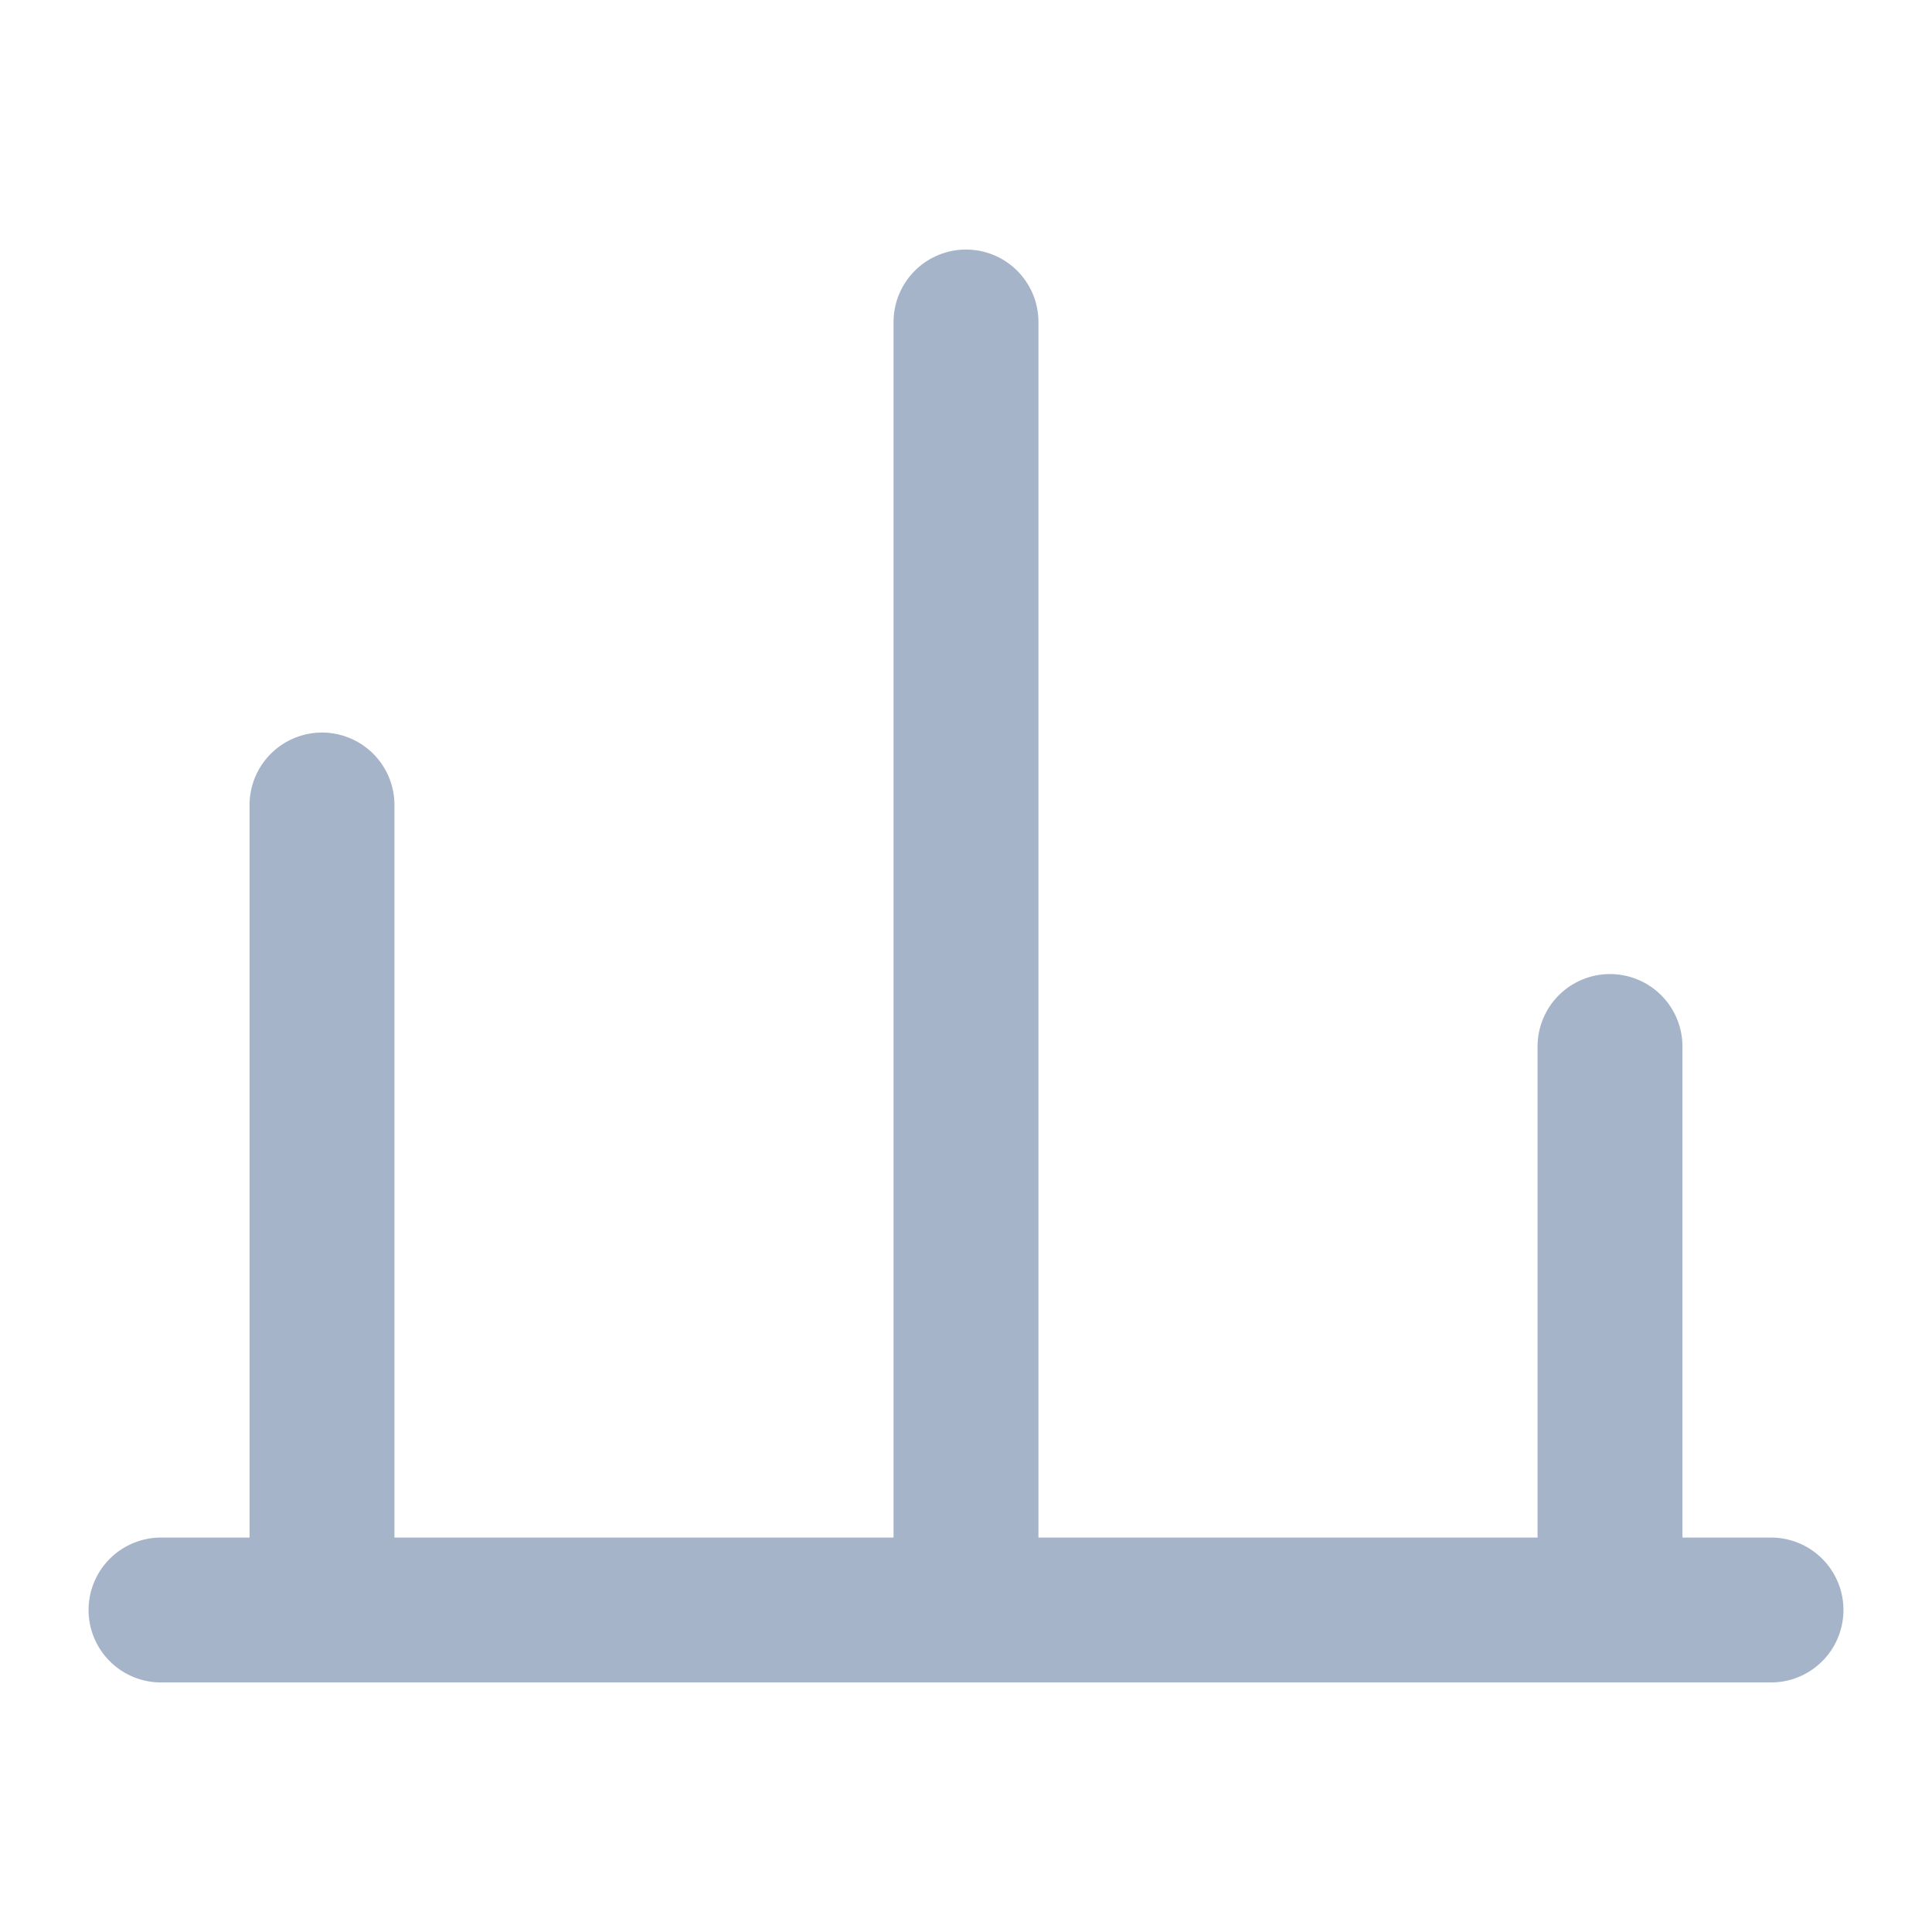
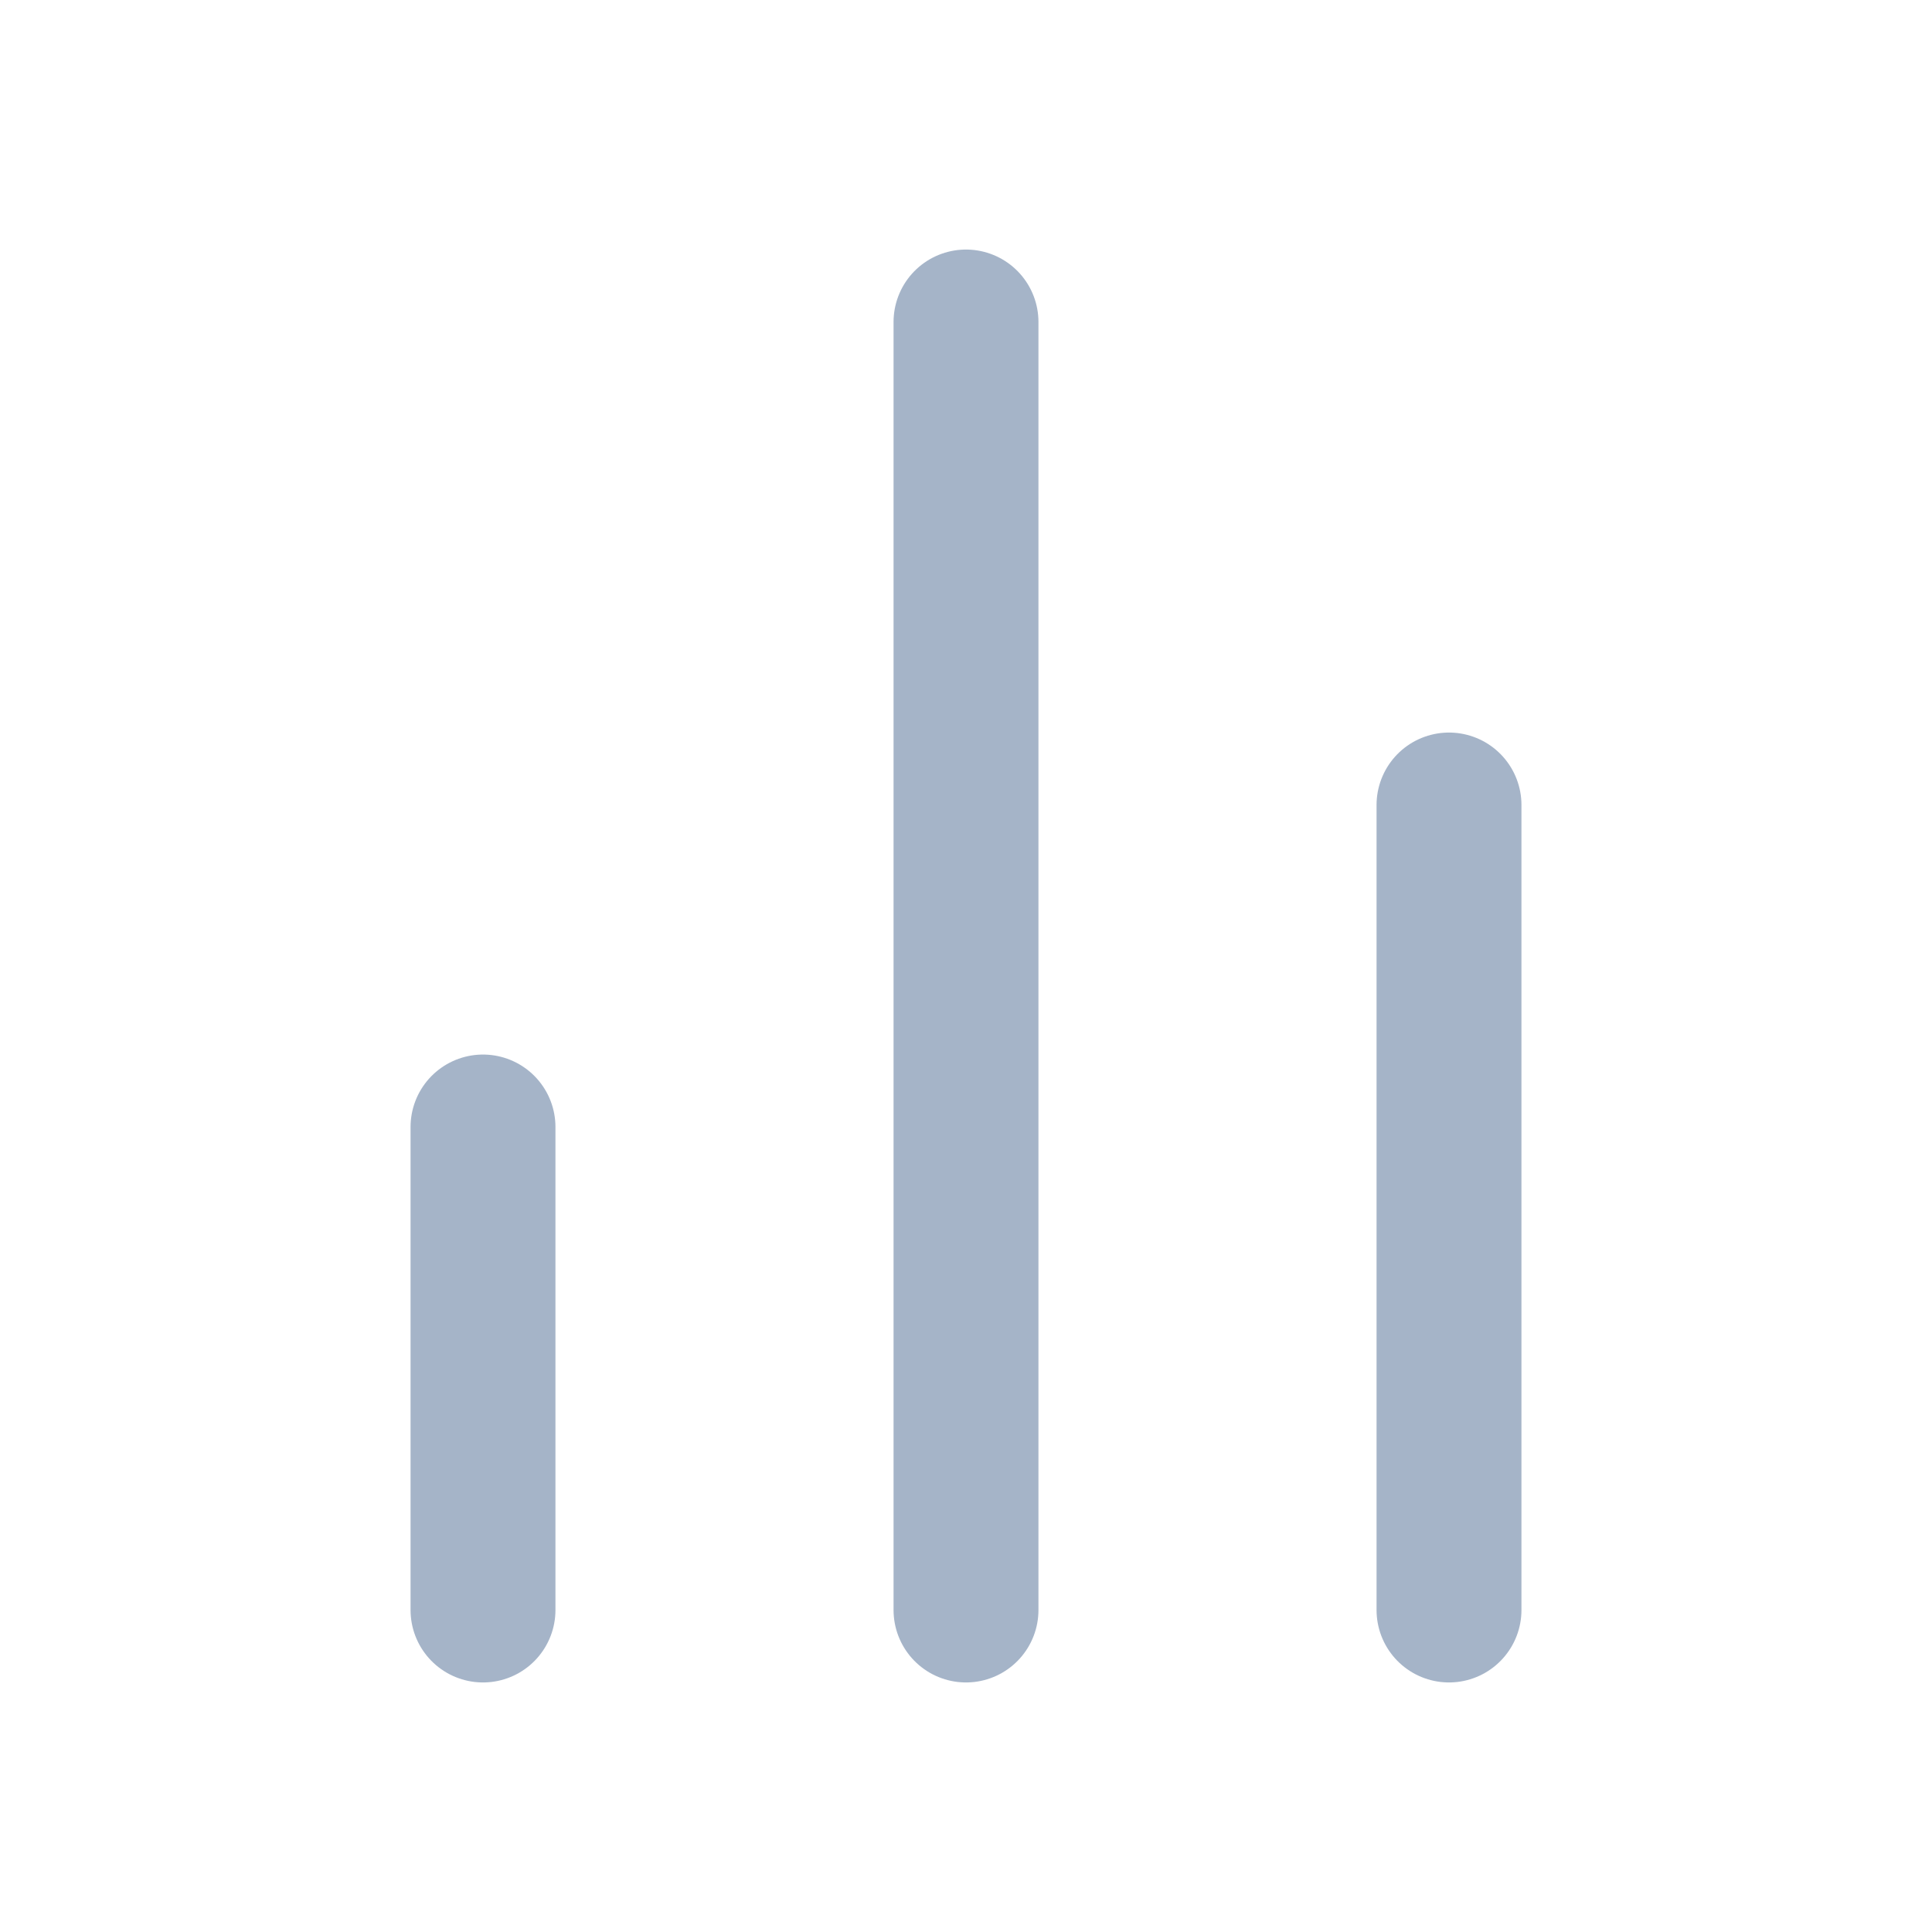
- <svg xmlns="http://www.w3.org/2000/svg" viewBox="0 0 24 24" fill="none" stroke="#a5b4c8" stroke-width="1.8" stroke-linecap="round">
-   <path d="M4 20V10M12 20V4M20 20v-7M2 20h20" />
+ <svg xmlns="http://www.w3.org/2000/svg" viewBox="0 0 24 24" fill="none" stroke="#a5b4c8" stroke-width="1.8" stroke-linecap="round" stroke-linejoin="round">
+   <path d="M18 20V10M12 20V4M6 20v-6" />
</svg>
